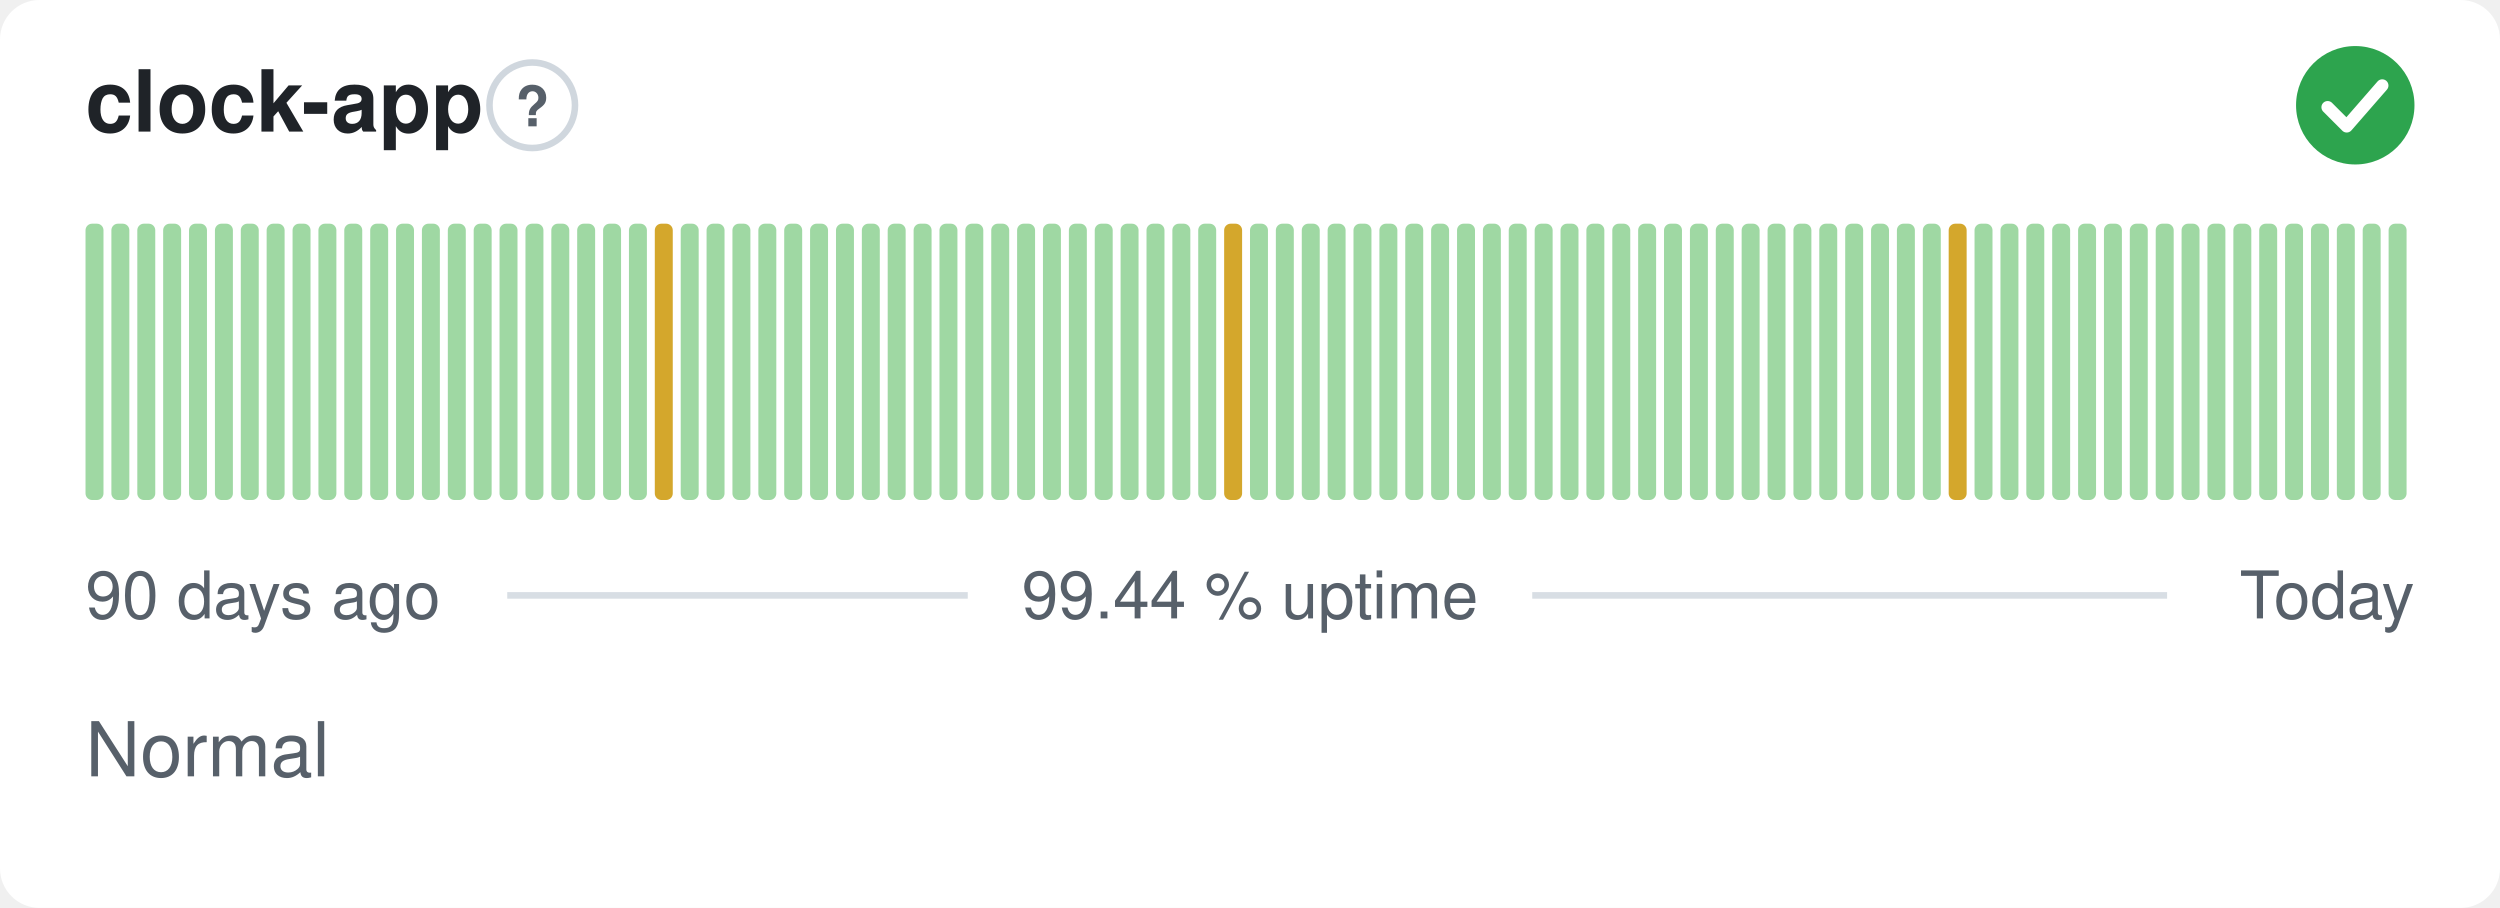
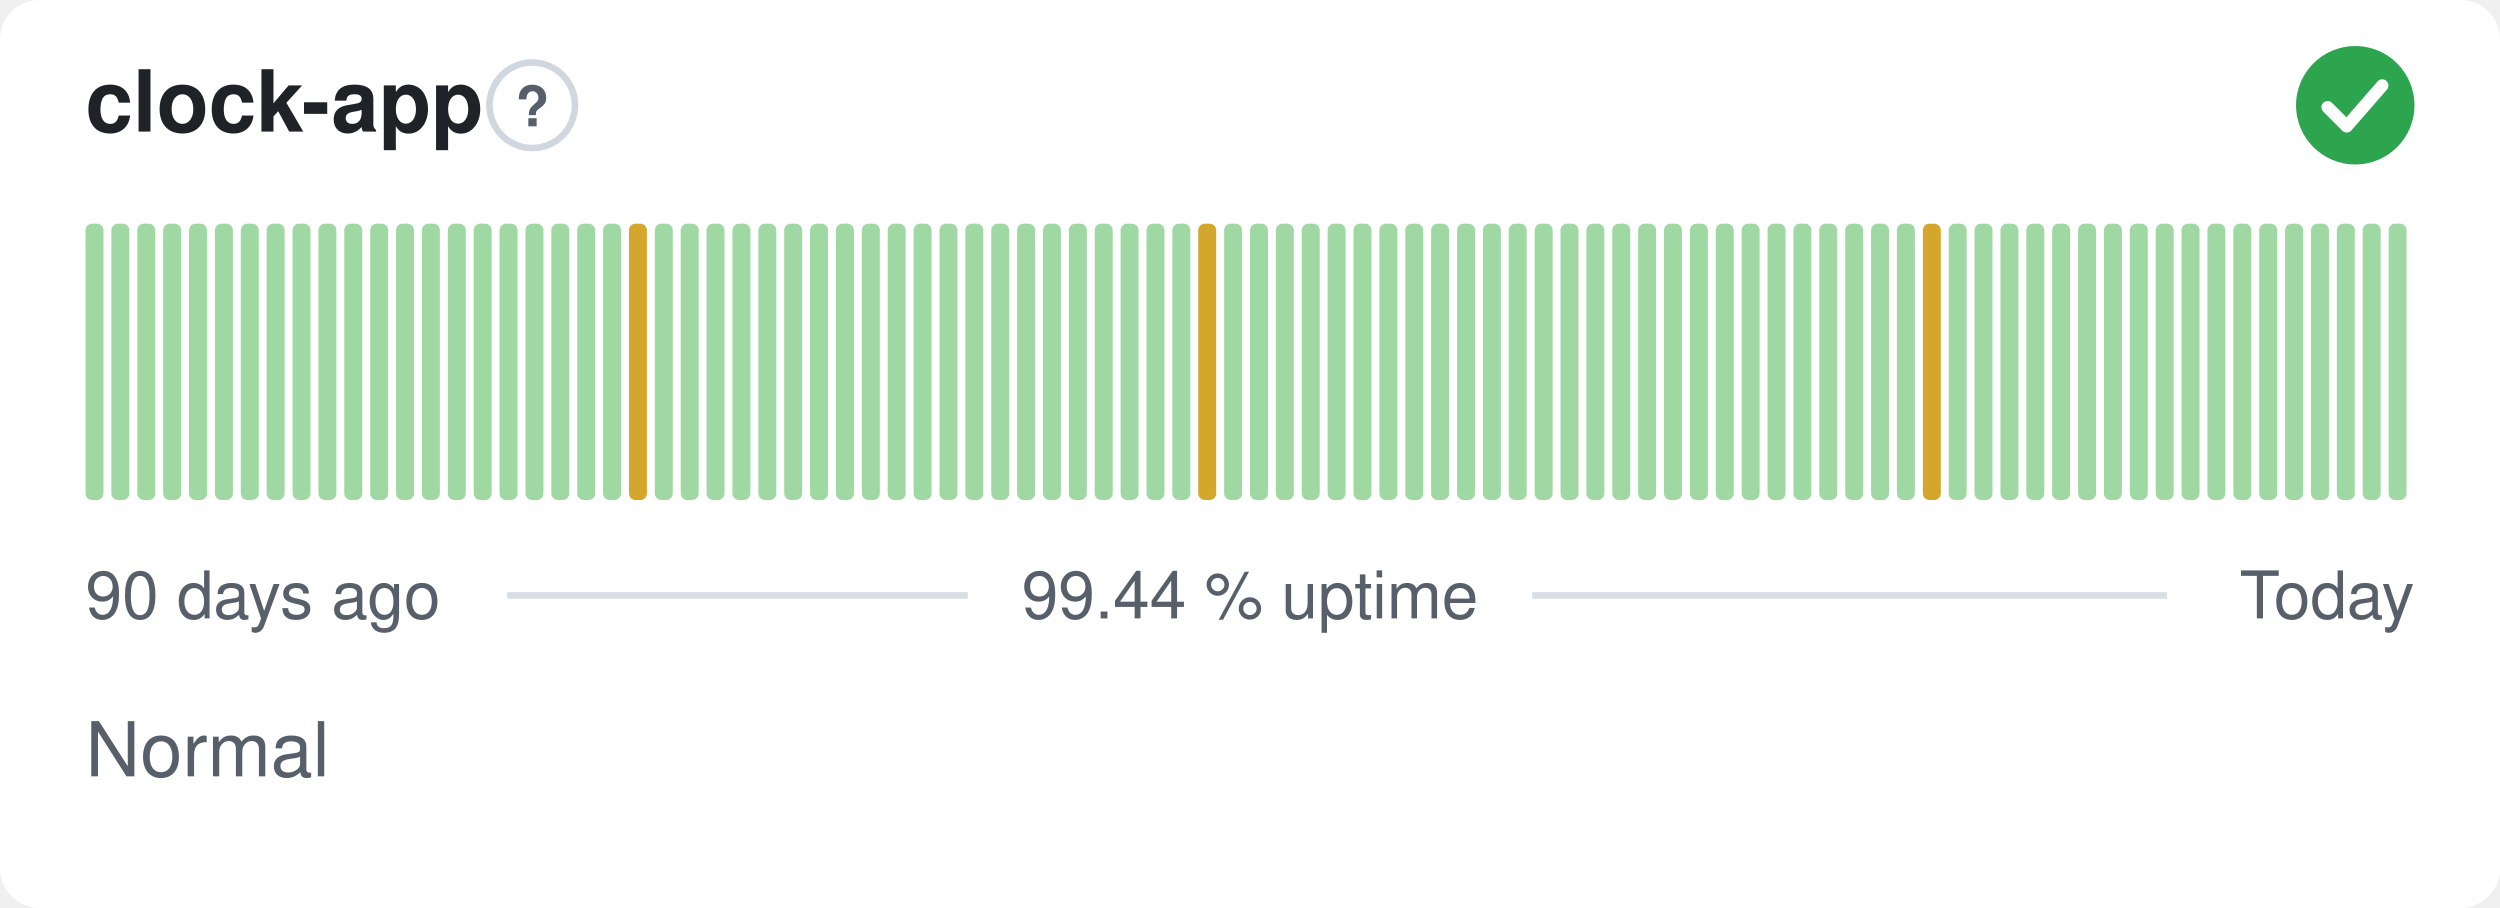
<svg xmlns="http://www.w3.org/2000/svg" width="380" height="138" viewBox="0 0 380 138" role="img" aria-label="clock-app: Normal, 99.44 % uptime over the last 90 days" font-family="-apple-system,BlinkMacSystemFont,'Segoe UI',Helvetica,Arial,sans-serif">
  <style>
    @media (prefers-color-scheme: dark) {
      .bg { fill: #0d1117 }
      .title { fill: #e6edf3 }
      .muted { fill: #8b949e }
      .hint { stroke: #30363d }
      .rule { stroke: #30363d }
      .nodata { fill: #21262d }
    }
  </style>
  <rect class="bg" width="380" height="138" rx="6" fill="#ffffff" />
  <text class="title" x="13" y="20" font-size="13" font-weight="600" fill="#1f2328">clock-app</text>
  <circle class="hint" cx="80.9" cy="16" r="6.5" fill="none" stroke="#d0d7de" stroke-width="1" />
  <text class="muted" x="80.9" y="19.2" text-anchor="middle" font-size="8.5" font-weight="700" fill="#57606a">?</text>
  <circle cx="358" cy="16" r="9" fill="#2da44e" />
  <path d="M353.80 16.30l2.90 2.90 5.40 -6.20" fill="none" stroke="#fff" stroke-width="1.89" stroke-linecap="round" stroke-linejoin="round" />
  <rect x="13.00" y="34.00" width="2.73" height="42.00" rx="1" fill="#9fd8a3" />
  <rect x="16.93" y="34.00" width="2.73" height="42.00" rx="1" fill="#9fd8a3" />
  <rect x="20.87" y="34.00" width="2.73" height="42.00" rx="1" fill="#9fd8a3" />
  <rect x="24.80" y="34.00" width="2.73" height="42.00" rx="1" fill="#9fd8a3" />
  <rect x="28.73" y="34.00" width="2.73" height="42.00" rx="1" fill="#9fd8a3" />
  <rect x="32.67" y="34.00" width="2.73" height="42.00" rx="1" fill="#9fd8a3" />
  <rect x="36.60" y="34.00" width="2.73" height="42.00" rx="1" fill="#9fd8a3" />
  <rect x="40.53" y="34.00" width="2.73" height="42.00" rx="1" fill="#9fd8a3" />
  <rect x="44.47" y="34.00" width="2.73" height="42.00" rx="1" fill="#9fd8a3" />
  <rect x="48.40" y="34.00" width="2.73" height="42.00" rx="1" fill="#9fd8a3" />
  <rect x="52.33" y="34.00" width="2.73" height="42.00" rx="1" fill="#9fd8a3" />
  <rect x="56.27" y="34.00" width="2.73" height="42.00" rx="1" fill="#9fd8a3" />
  <rect x="60.20" y="34.00" width="2.73" height="42.00" rx="1" fill="#9fd8a3" />
  <rect x="64.13" y="34.00" width="2.73" height="42.00" rx="1" fill="#9fd8a3" />
  <rect x="68.07" y="34.00" width="2.73" height="42.00" rx="1" fill="#9fd8a3" />
  <rect x="72.00" y="34.00" width="2.73" height="42.00" rx="1" fill="#9fd8a3" />
  <rect x="75.93" y="34.00" width="2.73" height="42.00" rx="1" fill="#9fd8a3" />
  <rect x="79.87" y="34.00" width="2.73" height="42.00" rx="1" fill="#9fd8a3" />
  <rect x="83.80" y="34.00" width="2.73" height="42.00" rx="1" fill="#9fd8a3" />
  <rect x="87.73" y="34.00" width="2.73" height="42.00" rx="1" fill="#9fd8a3" />
  <rect x="91.67" y="34.00" width="2.73" height="42.00" rx="1" fill="#9fd8a3" />
-   <rect x="95.60" y="34.00" width="2.73" height="42.00" rx="1" fill="#9fd8a3" />
-   <rect x="99.53" y="34.00" width="2.73" height="42.00" rx="1" fill="#d4a72c" />
+   <rect x="95.60" y="34.00" width="2.73" height="42.00" rx="1" fill="#d4a72c" />
+   <rect x="99.53" y="34.00" width="2.73" height="42.00" rx="1" fill="#9fd8a3" />
  <rect x="103.47" y="34.00" width="2.73" height="42.00" rx="1" fill="#9fd8a3" />
  <rect x="107.40" y="34.00" width="2.73" height="42.00" rx="1" fill="#9fd8a3" />
  <rect x="111.33" y="34.00" width="2.73" height="42.00" rx="1" fill="#9fd8a3" />
  <rect x="115.27" y="34.00" width="2.73" height="42.00" rx="1" fill="#9fd8a3" />
  <rect x="119.20" y="34.00" width="2.73" height="42.00" rx="1" fill="#9fd8a3" />
  <rect x="123.13" y="34.00" width="2.73" height="42.00" rx="1" fill="#9fd8a3" />
  <rect x="127.07" y="34.00" width="2.73" height="42.00" rx="1" fill="#9fd8a3" />
  <rect x="131.00" y="34.00" width="2.73" height="42.00" rx="1" fill="#9fd8a3" />
  <rect x="134.93" y="34.00" width="2.73" height="42.00" rx="1" fill="#9fd8a3" />
  <rect x="138.87" y="34.00" width="2.73" height="42.00" rx="1" fill="#9fd8a3" />
  <rect x="142.80" y="34.00" width="2.73" height="42.00" rx="1" fill="#9fd8a3" />
  <rect x="146.73" y="34.00" width="2.73" height="42.00" rx="1" fill="#9fd8a3" />
  <rect x="150.67" y="34.00" width="2.73" height="42.00" rx="1" fill="#9fd8a3" />
  <rect x="154.60" y="34.00" width="2.73" height="42.00" rx="1" fill="#9fd8a3" />
  <rect x="158.53" y="34.00" width="2.73" height="42.00" rx="1" fill="#9fd8a3" />
  <rect x="162.47" y="34.00" width="2.73" height="42.00" rx="1" fill="#9fd8a3" />
  <rect x="166.40" y="34.00" width="2.73" height="42.00" rx="1" fill="#9fd8a3" />
  <rect x="170.33" y="34.00" width="2.73" height="42.00" rx="1" fill="#9fd8a3" />
  <rect x="174.27" y="34.00" width="2.73" height="42.00" rx="1" fill="#9fd8a3" />
  <rect x="178.20" y="34.00" width="2.73" height="42.00" rx="1" fill="#9fd8a3" />
-   <rect x="182.13" y="34.00" width="2.73" height="42.00" rx="1" fill="#9fd8a3" />
-   <rect x="186.07" y="34.00" width="2.73" height="42.00" rx="1" fill="#d4a72c" />
+   <rect x="182.13" y="34.00" width="2.73" height="42.00" rx="1" fill="#d4a72c" />
+   <rect x="186.07" y="34.00" width="2.73" height="42.00" rx="1" fill="#9fd8a3" />
  <rect x="190.00" y="34.00" width="2.73" height="42.00" rx="1" fill="#9fd8a3" />
  <rect x="193.93" y="34.00" width="2.73" height="42.00" rx="1" fill="#9fd8a3" />
  <rect x="197.87" y="34.00" width="2.73" height="42.00" rx="1" fill="#9fd8a3" />
  <rect x="201.80" y="34.00" width="2.73" height="42.00" rx="1" fill="#9fd8a3" />
  <rect x="205.73" y="34.00" width="2.73" height="42.00" rx="1" fill="#9fd8a3" />
  <rect x="209.67" y="34.00" width="2.73" height="42.00" rx="1" fill="#9fd8a3" />
  <rect x="213.60" y="34.00" width="2.73" height="42.00" rx="1" fill="#9fd8a3" />
  <rect x="217.53" y="34.00" width="2.73" height="42.00" rx="1" fill="#9fd8a3" />
  <rect x="221.47" y="34.00" width="2.73" height="42.00" rx="1" fill="#9fd8a3" />
  <rect x="225.40" y="34.00" width="2.73" height="42.00" rx="1" fill="#9fd8a3" />
  <rect x="229.33" y="34.00" width="2.73" height="42.00" rx="1" fill="#9fd8a3" />
  <rect x="233.27" y="34.00" width="2.73" height="42.00" rx="1" fill="#9fd8a3" />
  <rect x="237.20" y="34.00" width="2.73" height="42.00" rx="1" fill="#9fd8a3" />
  <rect x="241.13" y="34.00" width="2.73" height="42.00" rx="1" fill="#9fd8a3" />
  <rect x="245.07" y="34.00" width="2.73" height="42.00" rx="1" fill="#9fd8a3" />
  <rect x="249.00" y="34.00" width="2.73" height="42.00" rx="1" fill="#9fd8a3" />
  <rect x="252.93" y="34.00" width="2.73" height="42.00" rx="1" fill="#9fd8a3" />
  <rect x="256.87" y="34.00" width="2.73" height="42.00" rx="1" fill="#9fd8a3" />
  <rect x="260.80" y="34.00" width="2.73" height="42.00" rx="1" fill="#9fd8a3" />
  <rect x="264.73" y="34.00" width="2.73" height="42.00" rx="1" fill="#9fd8a3" />
  <rect x="268.67" y="34.00" width="2.73" height="42.00" rx="1" fill="#9fd8a3" />
  <rect x="272.60" y="34.00" width="2.73" height="42.00" rx="1" fill="#9fd8a3" />
  <rect x="276.53" y="34.00" width="2.73" height="42.00" rx="1" fill="#9fd8a3" />
  <rect x="280.47" y="34.00" width="2.73" height="42.00" rx="1" fill="#9fd8a3" />
  <rect x="284.40" y="34.00" width="2.73" height="42.00" rx="1" fill="#9fd8a3" />
  <rect x="288.33" y="34.00" width="2.73" height="42.00" rx="1" fill="#9fd8a3" />
-   <rect x="292.27" y="34.00" width="2.73" height="42.00" rx="1" fill="#9fd8a3" />
-   <rect x="296.20" y="34.00" width="2.73" height="42.00" rx="1" fill="#d4a72c" />
+   <rect x="292.27" y="34.00" width="2.73" height="42.00" rx="1" fill="#d4a72c" />
+   <rect x="296.20" y="34.00" width="2.73" height="42.00" rx="1" fill="#9fd8a3" />
  <rect x="300.13" y="34.00" width="2.73" height="42.00" rx="1" fill="#9fd8a3" />
  <rect x="304.07" y="34.00" width="2.73" height="42.00" rx="1" fill="#9fd8a3" />
  <rect x="308.00" y="34.00" width="2.73" height="42.00" rx="1" fill="#9fd8a3" />
  <rect x="311.93" y="34.00" width="2.73" height="42.00" rx="1" fill="#9fd8a3" />
  <rect x="315.87" y="34.00" width="2.73" height="42.00" rx="1" fill="#9fd8a3" />
  <rect x="319.80" y="34.00" width="2.73" height="42.00" rx="1" fill="#9fd8a3" />
  <rect x="323.73" y="34.00" width="2.73" height="42.00" rx="1" fill="#9fd8a3" />
  <rect x="327.67" y="34.00" width="2.73" height="42.00" rx="1" fill="#9fd8a3" />
  <rect x="331.60" y="34.00" width="2.73" height="42.00" rx="1" fill="#9fd8a3" />
  <rect x="335.53" y="34.00" width="2.73" height="42.00" rx="1" fill="#9fd8a3" />
  <rect x="339.47" y="34.00" width="2.73" height="42.00" rx="1" fill="#9fd8a3" />
  <rect x="343.40" y="34.00" width="2.73" height="42.00" rx="1" fill="#9fd8a3" />
  <rect x="347.33" y="34.00" width="2.73" height="42.00" rx="1" fill="#9fd8a3" />
  <rect x="351.27" y="34.00" width="2.73" height="42.00" rx="1" fill="#9fd8a3" />
  <rect x="355.20" y="34.00" width="2.73" height="42.00" rx="1" fill="#9fd8a3" />
  <rect x="359.13" y="34.00" width="2.73" height="42.00" rx="1" fill="#9fd8a3" />
  <rect x="363.07" y="34.00" width="2.73" height="42.00" rx="1" fill="#9fd8a3" />
  <text class="muted" x="13" y="94" font-size="10" fill="#57606a">90 days ago</text>
  <text class="muted" x="190" y="94" text-anchor="middle" font-size="10" fill="#57606a">99.44 % uptime</text>
  <text class="muted" x="367" y="94" text-anchor="end" font-size="10" fill="#57606a">Today</text>
  <line class="rule" x1="77.1" y1="90.5" x2="147.1" y2="90.5" stroke="#d8dee4" stroke-width="1" />
  <line class="rule" x1="232.9" y1="90.5" x2="329.4" y2="90.5" stroke="#d8dee4" stroke-width="1" />
  <text class="muted" x="13" y="118" font-size="11.5" fill="#57606a">Normal</text>
</svg>
